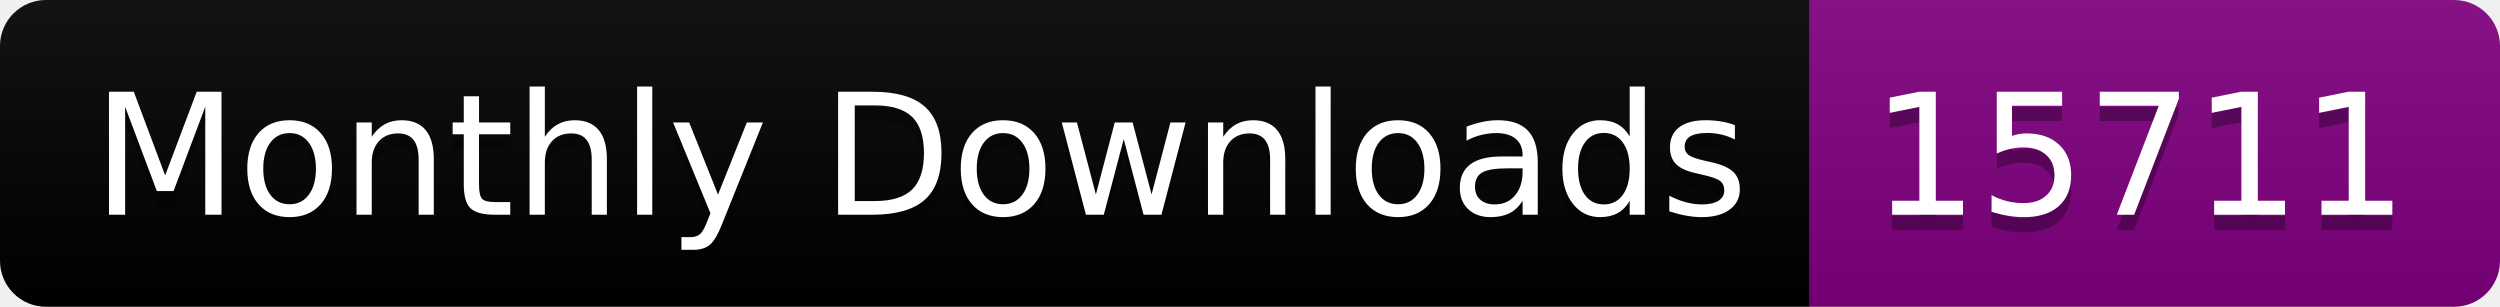
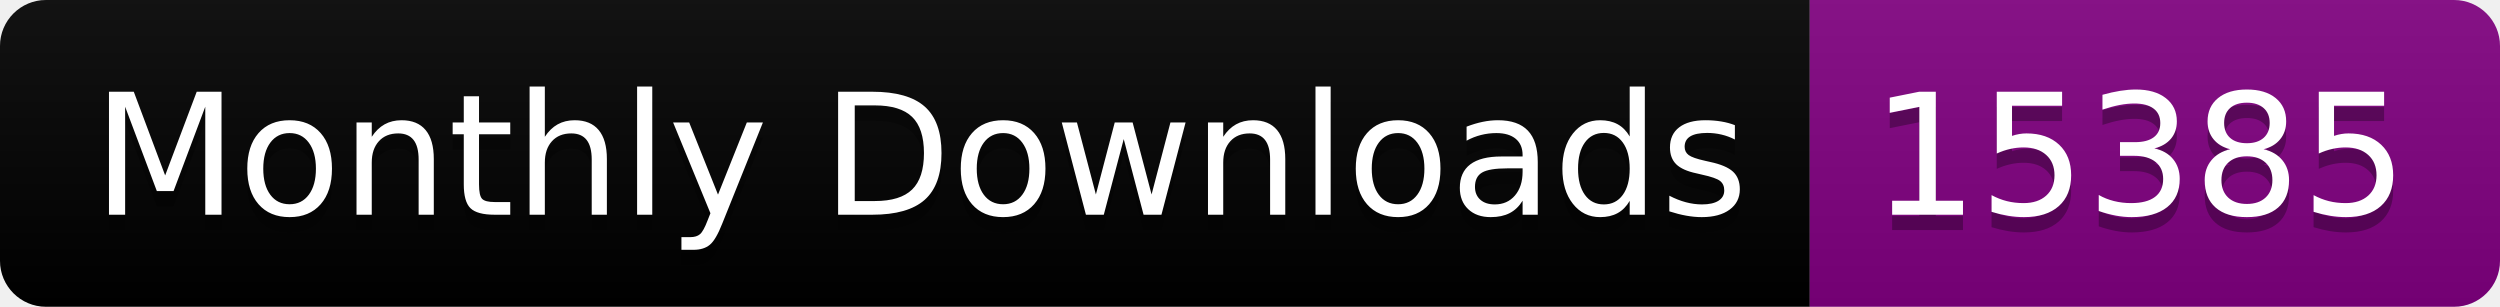
<svg xmlns="http://www.w3.org/2000/svg" width="163.0" height="20">
  <linearGradient id="smooth" x2="0" y2="100%">
    <stop offset="0" stop-color="#bbb" stop-opacity=".1" />
    <stop offset="1" stop-opacity=".1" />
  </linearGradient>
  <clipPath id="round">
    <rect width="163.0" height="20" rx="3" fill="#fff" />
  </clipPath>
  <g clip-path="url(#round)">
    <rect width="118.0" height="20" fill="black" />
    <rect x="118.0" width="45.0" height="20" fill="purple" />
    <rect width="163.0" height="20" fill="url(#smooth)" />
  </g>
  <g fill="#fff" text-anchor="middle" font-family="DejaVu Sans,Verdana,Geneva,sans-serif" font-size="110">
    <text x="600.0" y="150" fill="#010101" fill-opacity=".3" transform="scale(0.1)" textLength="1080.0" lengthAdjust="spacing">Monthly Downloads</text>
    <text x="600.0" y="140" transform="scale(0.1)" textLength="1080.0" lengthAdjust="spacing">Monthly Downloads</text>
-     <text x="1395.0" y="150" fill="#010101" fill-opacity=".3" transform="scale(0.1)" textLength="350.0" lengthAdjust="spacing">15711</text>
-     <text x="1395.0" y="140" transform="scale(0.1)" textLength="350.0" lengthAdjust="spacing">15711</text>
+     <text x="1395.0" y="150" fill="#010101" fill-opacity=".3" transform="scale(0.1)" textLength="350.0" lengthAdjust="spacing">15385</text>
+     <text x="1395.0" y="140" transform="scale(0.1)" textLength="350.0" lengthAdjust="spacing">15385</text>
  </g>
</svg>
